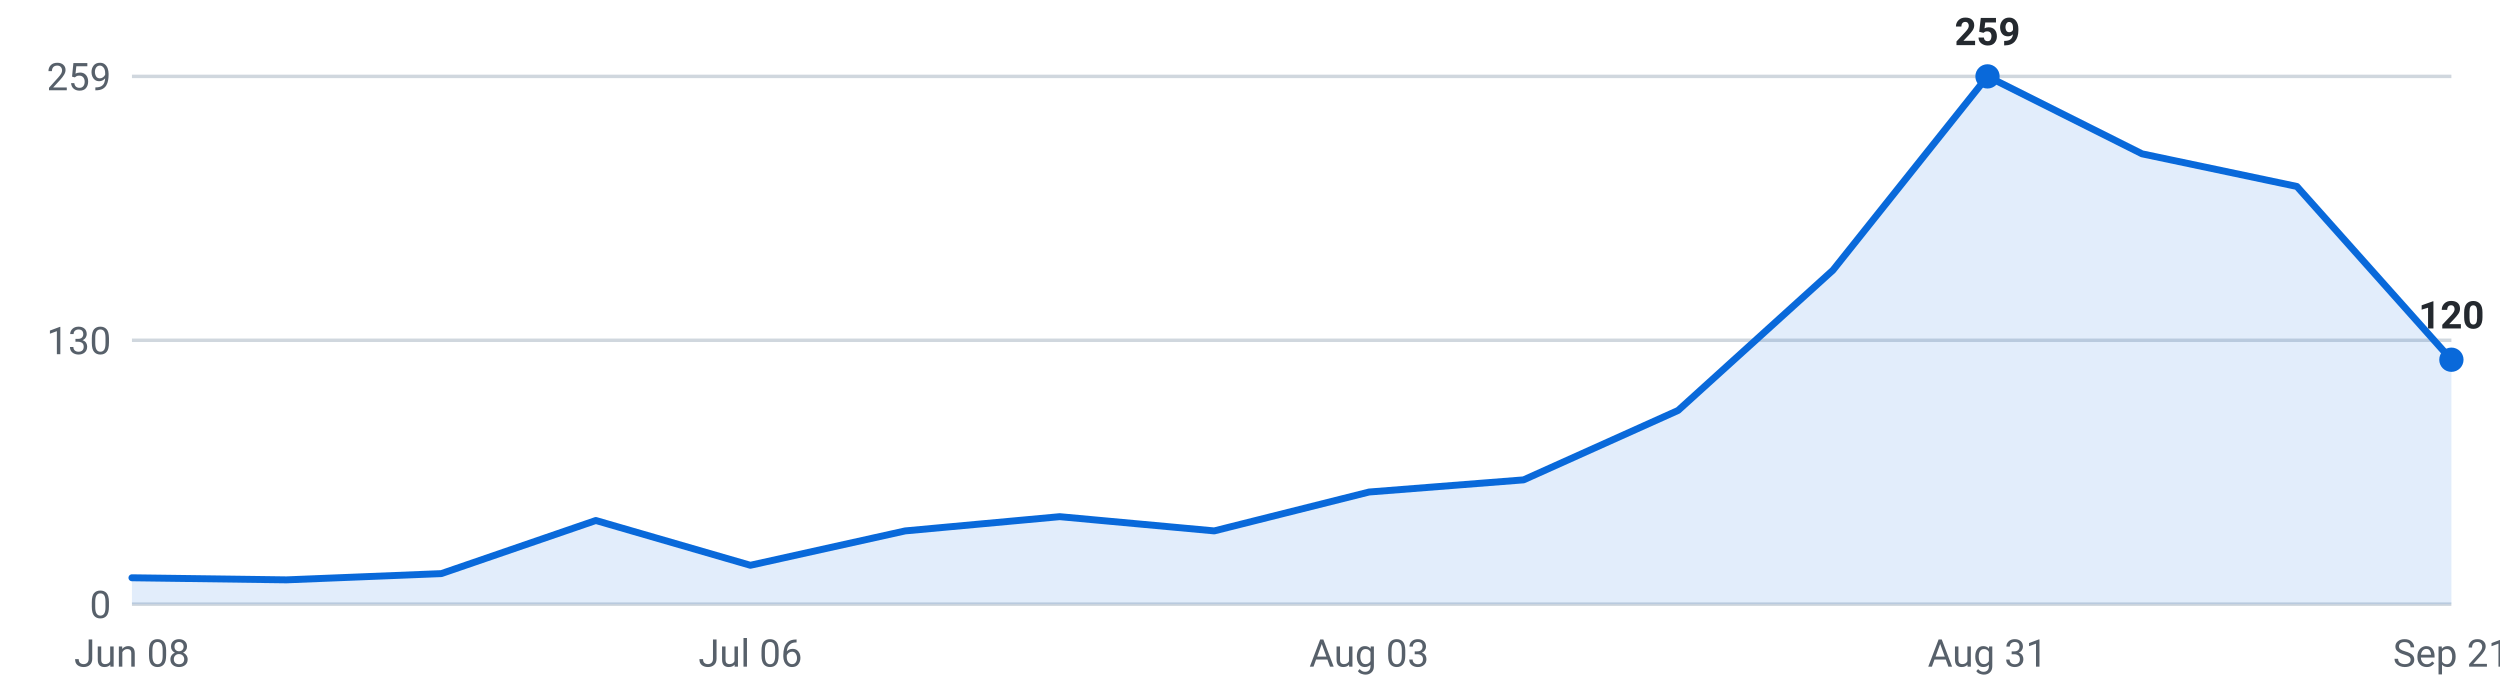
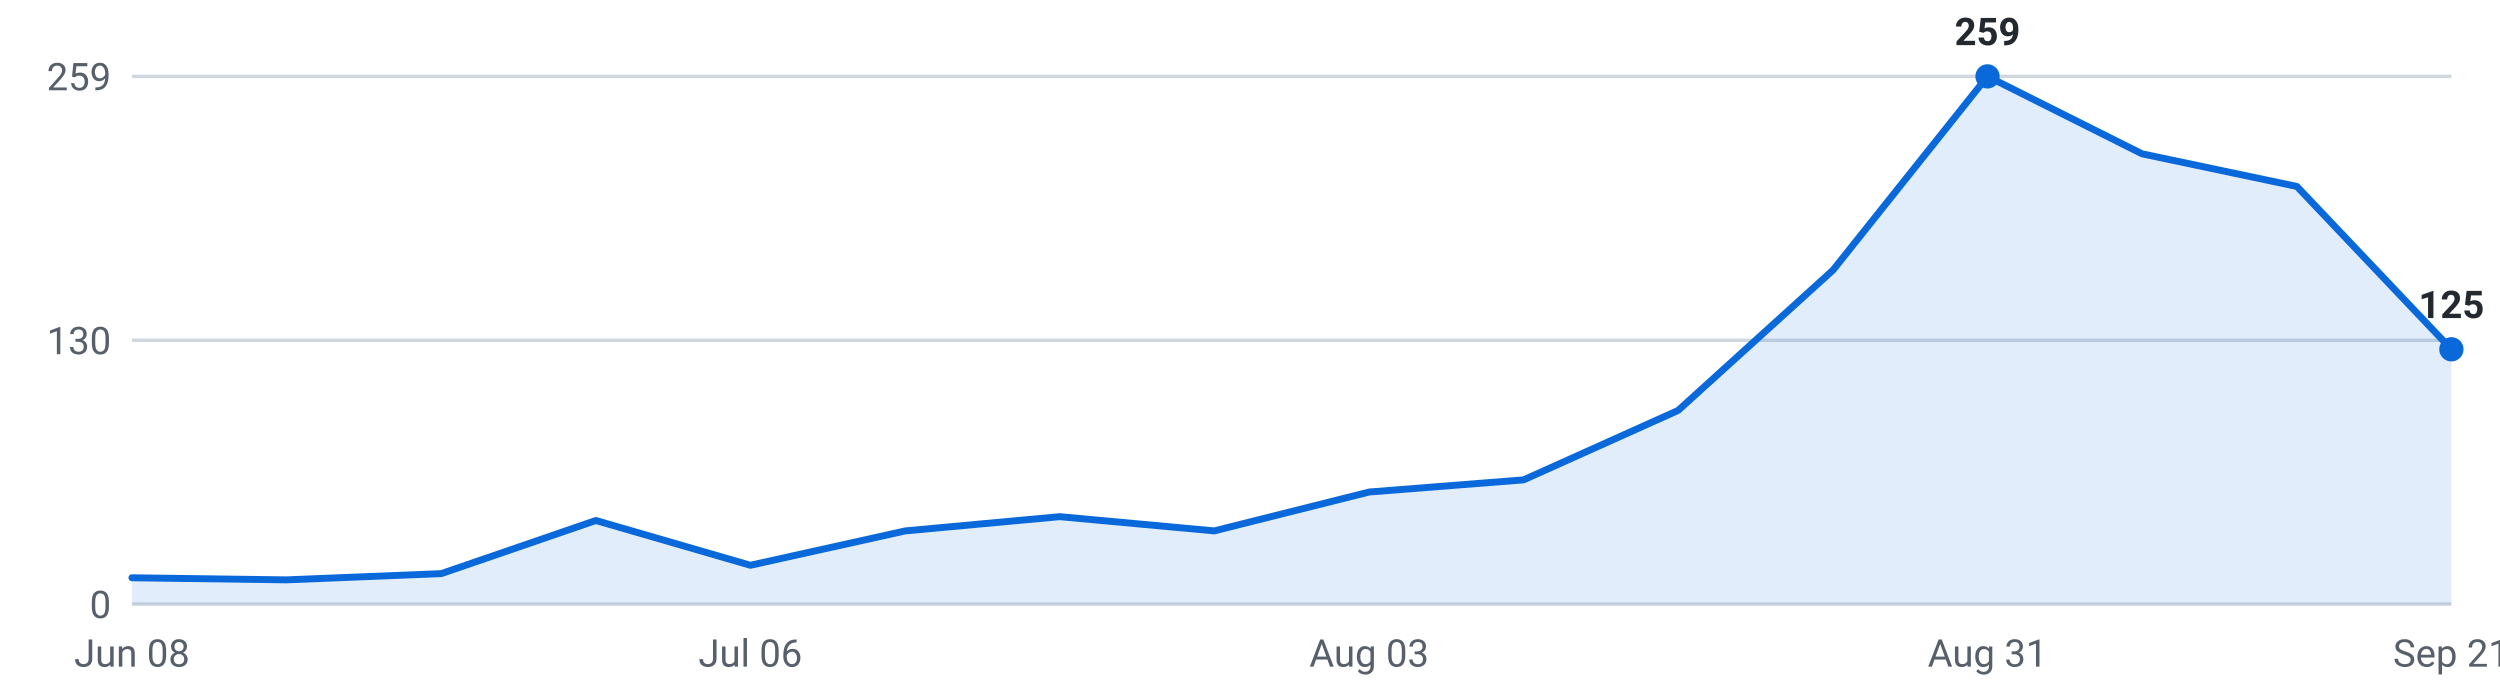
<svg xmlns="http://www.w3.org/2000/svg" viewBox="0 0 720 200" width="720" height="200" role="img" aria-label="Internships posted per week, last 16 weeks">
  <g font-family="-apple-system,Segoe UI,Roboto,sans-serif" font-size="11">
    <line x1="38" y1="174.0" x2="706" y2="174.0" stroke="#d0d7de" stroke-width="1" />
    <text x="32" y="178.0" text-anchor="end" fill="#57606a">0</text>
    <line x1="38" y1="98.0" x2="706" y2="98.0" stroke="#d0d7de" stroke-width="1" />
    <text x="32" y="102.0" text-anchor="end" fill="#57606a">130</text>
    <line x1="38" y1="22.0" x2="706" y2="22.0" stroke="#d0d7de" stroke-width="1" />
    <text x="32" y="26.0" text-anchor="end" fill="#57606a">259</text>
-     <path d="M38.0,174 L38.0,166.4 L82.5,167.0 L127.1,165.2 L171.6,149.9 L216.1,162.8 L260.7,152.9 L305.2,148.8 L349.7,152.9 L394.3,141.7 L438.8,138.2 L483.3,118.2 L527.9,77.8 L572.4,22.0 L616.9,44.3 L661.5,53.7 L706.0,103.6 L706.0,174 Z" fill="#0969da" fill-opacity="0.12" />
-     <polyline points="38.0,166.4 82.5,167.0 127.1,165.2 171.6,149.9 216.1,162.8 260.7,152.9 305.2,148.8 349.7,152.9 394.3,141.7 438.8,138.2 483.3,118.2 527.9,77.8 572.4,22.0 616.9,44.3 661.5,53.7 706.0,103.6" fill="none" stroke="#0969da" stroke-width="2" stroke-linejoin="round" stroke-linecap="round" />
+     <path d="M38.0,174 L38.0,166.4 L82.5,167.0 L127.1,165.2 L171.6,149.9 L216.1,162.8 L260.7,152.9 L305.2,148.8 L349.7,152.9 L394.3,141.7 L438.8,138.2 L483.3,118.2 L527.9,77.8 L572.4,22.0 L616.9,44.3 L661.5,53.7 L706.0,100.6 L706.0,174 Z" fill="#0969da" fill-opacity="0.12" />
+     <polyline points="38.0,166.4 82.5,167.0 127.1,165.2 171.6,149.9 216.1,162.8 260.7,152.9 305.2,148.8 349.7,152.9 394.3,141.7 438.8,138.2 483.3,118.2 527.9,77.8 572.4,22.0 616.9,44.3 661.5,53.7 706.0,100.6" fill="none" stroke="#0969da" stroke-width="2" stroke-linejoin="round" stroke-linecap="round" />
    <circle cx="572.4" cy="22.0" r="3.5" fill="#0969da" />
    <text x="572.4" y="13.0" text-anchor="middle" fill="#24292f" font-weight="600">259</text>
-     <circle cx="706.0" cy="103.6" r="3.5" fill="#0969da" />
-     <text x="706.0" y="94.6" text-anchor="middle" fill="#24292f" font-weight="600">120</text>
+     <circle cx="706.0" cy="100.6" r="3.5" fill="#0969da" />
+     <text x="706.0" y="91.6" text-anchor="middle" fill="#24292f" font-weight="600">125</text>
    <text x="38.0" y="192" text-anchor="middle" fill="#57606a">Jun 08</text>
    <text x="216.1" y="192" text-anchor="middle" fill="#57606a">Jul 06</text>
    <text x="394.3" y="192" text-anchor="middle" fill="#57606a">Aug 03</text>
    <text x="572.4" y="192" text-anchor="middle" fill="#57606a">Aug 31</text>
    <text x="706.0" y="192" text-anchor="middle" fill="#57606a">Sep 21</text>
  </g>
</svg>
